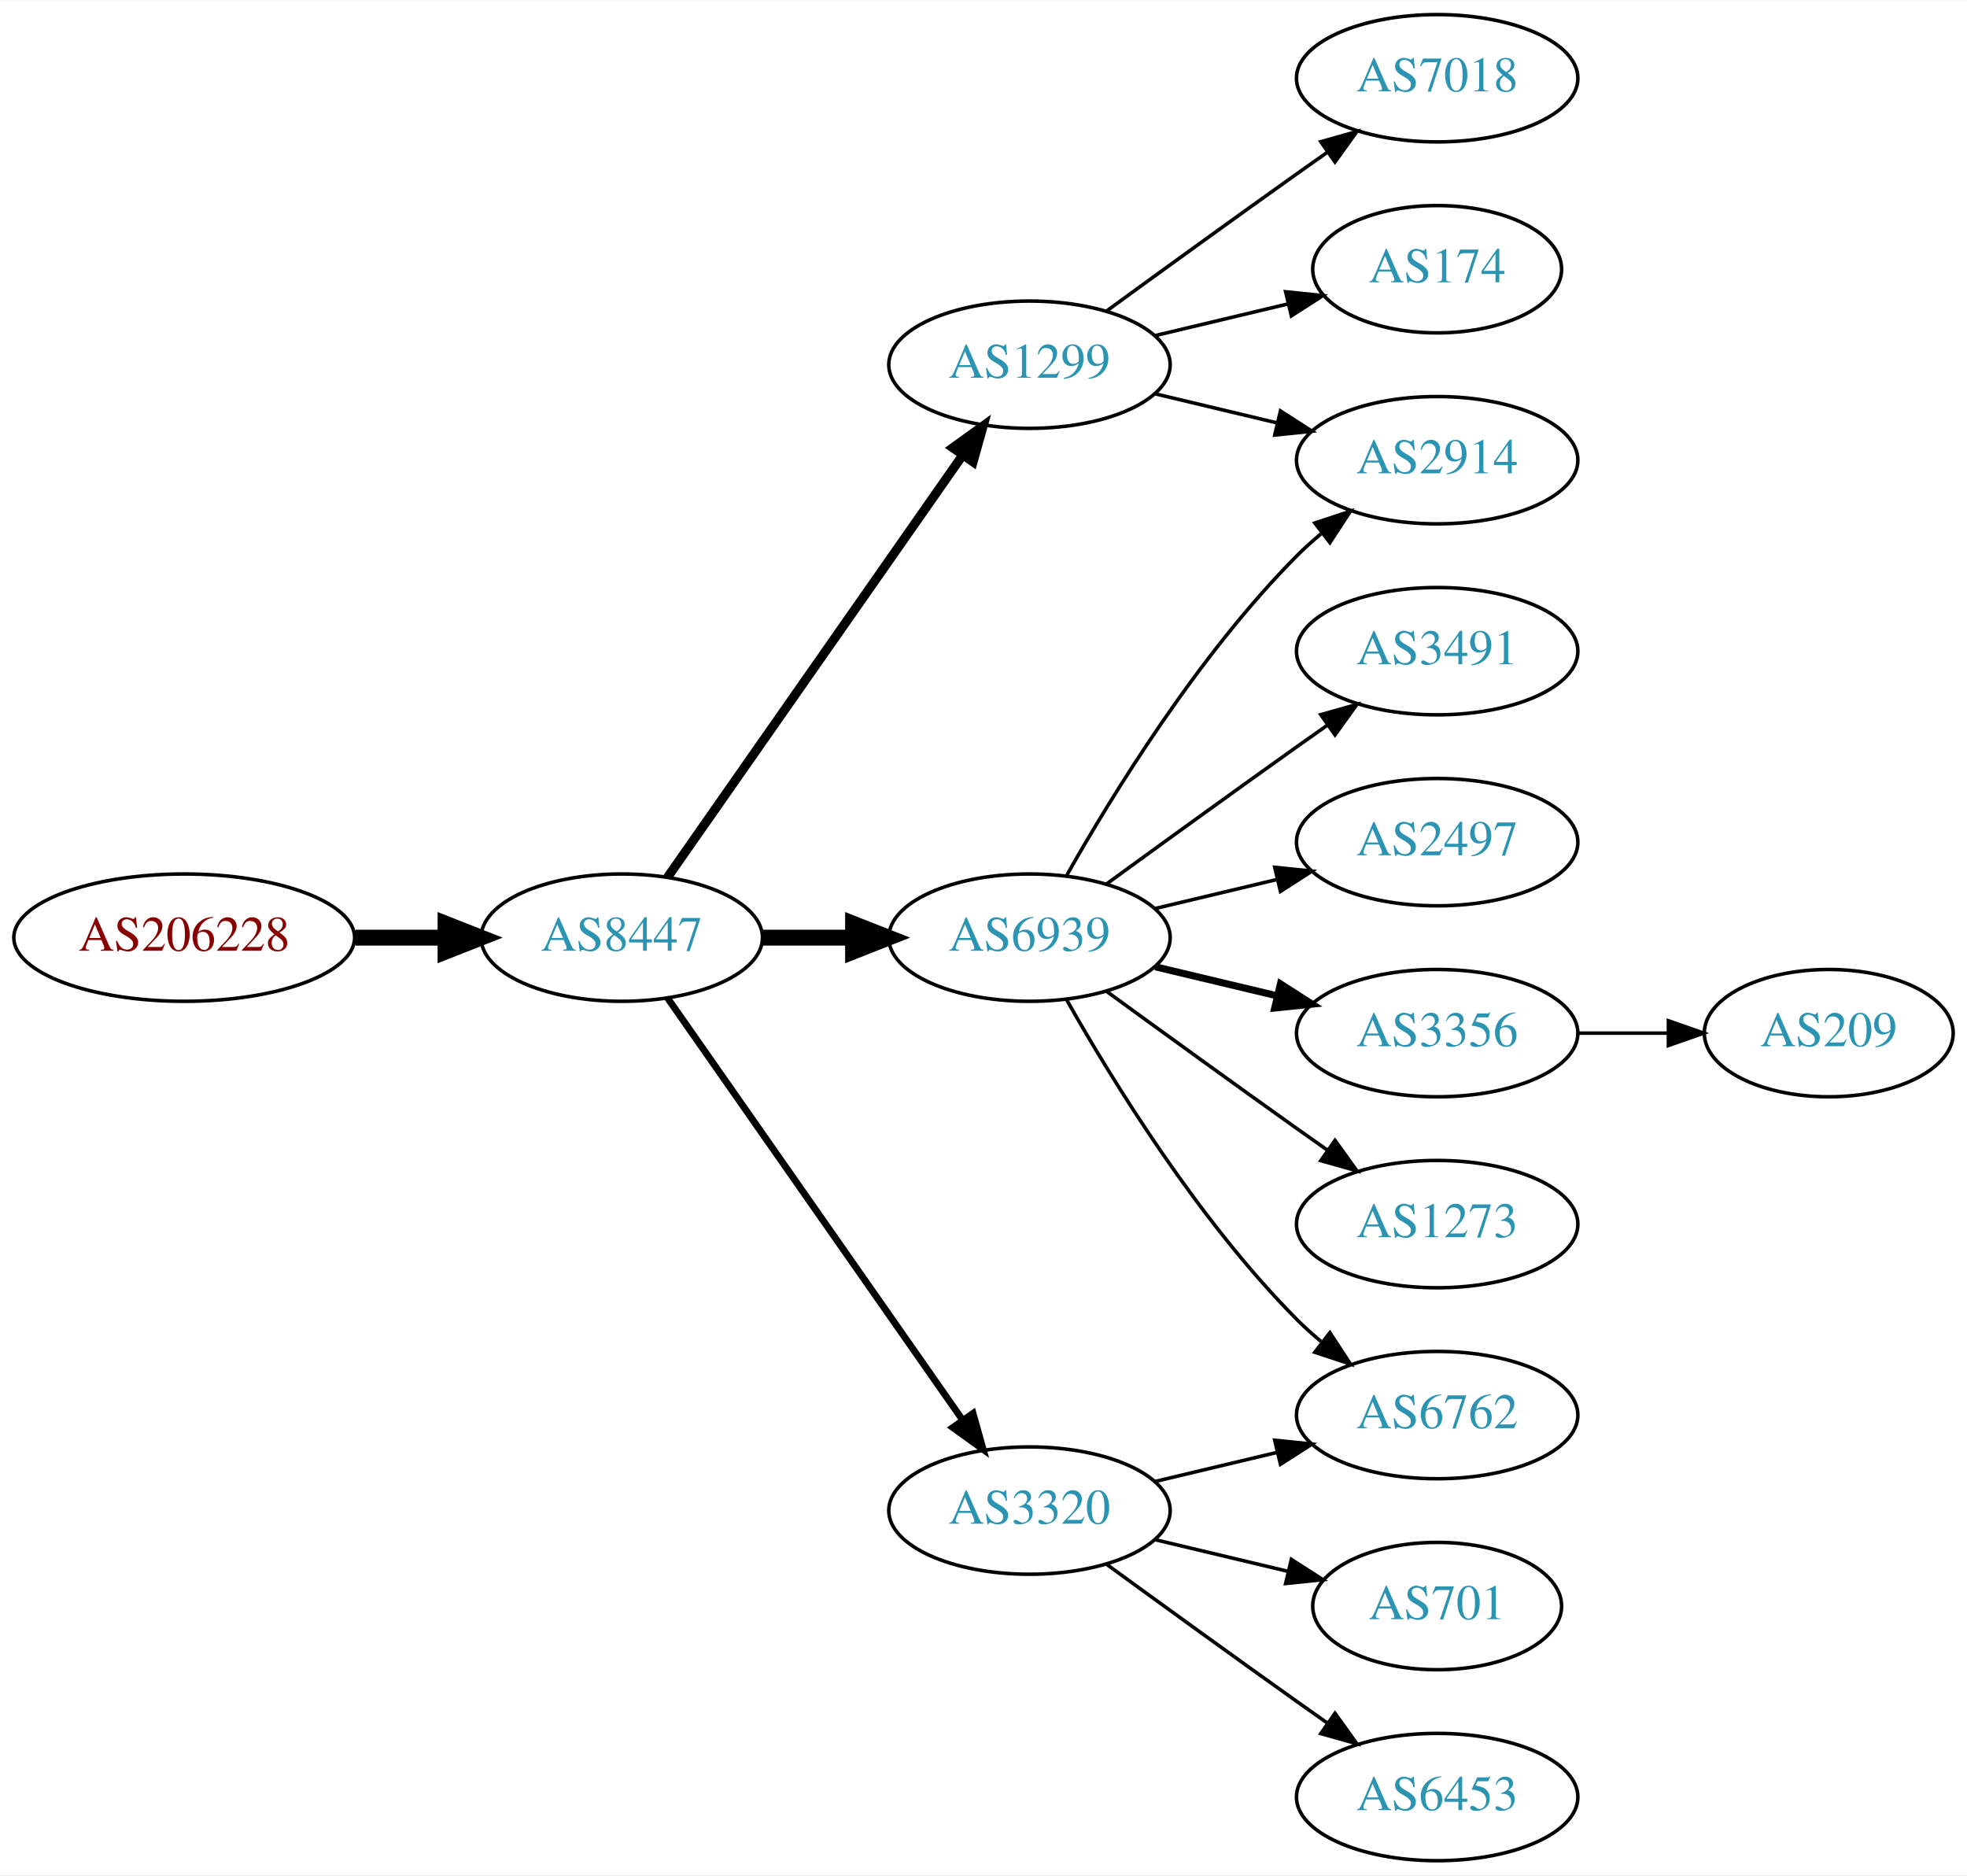
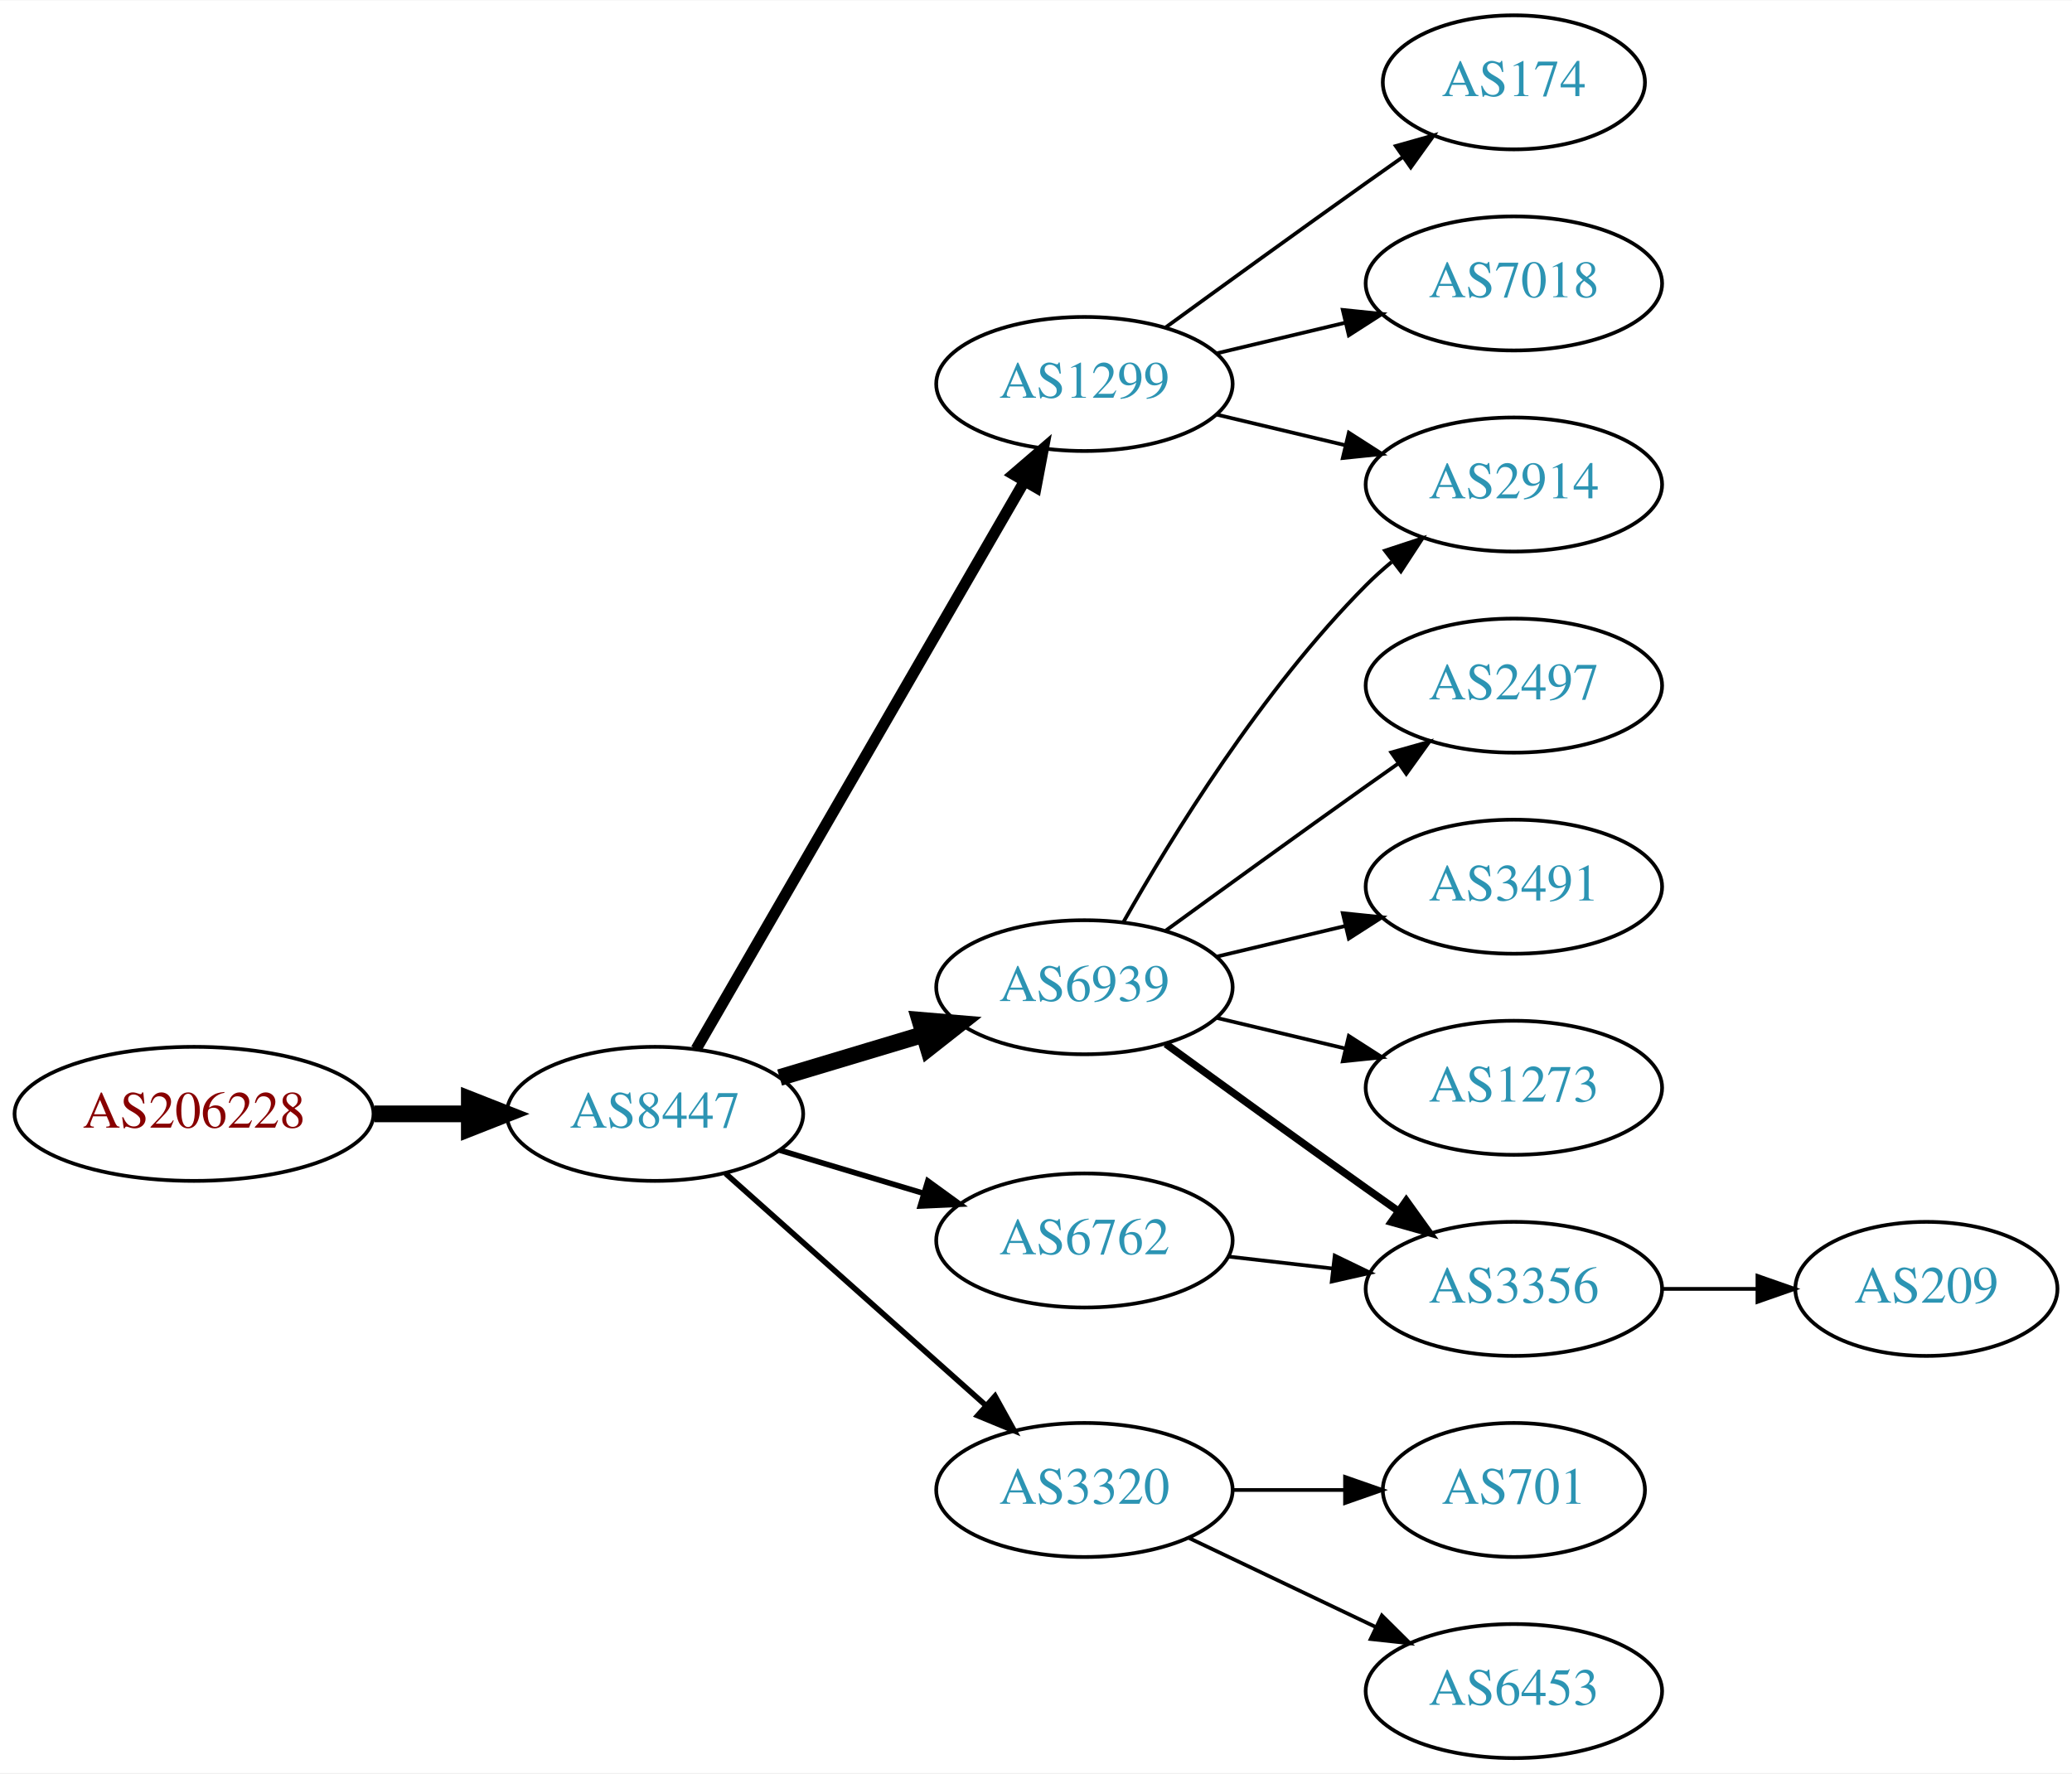
- <svg xmlns="http://www.w3.org/2000/svg" xmlns:xlink="http://www.w3.org/1999/xlink" width="556pt" height="530pt" viewBox="0.00 0.00 556.26 530.00">
-   <g id="graph0" class="graph" transform="scale(1 1) rotate(0) translate(4 526)">
-     <polygon fill="white" stroke="none" points="-4,4 -4,-526 552.264,-526 552.264,4 -4,4" />
+ <svg xmlns="http://www.w3.org/2000/svg" xmlns:xlink="http://www.w3.org/1999/xlink" width="556pt" height="476pt" viewBox="0.00 0.00 556.26 476.00">
+   <g id="graph0" class="graph" transform="scale(1 1) rotate(0) translate(4 472)">
+     <polygon fill="white" stroke="none" points="-4,4 -4,-472 552.264,-472 552.264,4 -4,4" />
    <g id="node1" class="node">
      <g id="a_node1">
        <a xlink:href="/asn/206228" xlink:title="AS206228 ~ Andritz AG [AT]">
-           <ellipse fill="#ffffff" stroke="black" cx="48.096" cy="-261" rx="48.192" ry="18" />
-           <text text-anchor="middle" x="48.096" y="-257.3" font-family="Times,serif" font-size="14.00" fill="#880000">AS206228</text>
+           <ellipse fill="#ffffff" stroke="black" cx="48.096" cy="-173" rx="48.192" ry="18" />
+           <text text-anchor="middle" x="48.096" y="-169.3" font-family="Times,serif" font-size="14.00" fill="#880000">AS206228</text>
        </a>
      </g>
    </g>
    <g id="node2" class="node">
      <g id="a_node2">
        <a xlink:href="/asn/8447" xlink:title="AS8447 ~ A1 Telekom Austria AG [AT]">
-           <ellipse fill="#ffffff" stroke="black" cx="171.838" cy="-261" rx="39.794" ry="18" />
-           <text text-anchor="middle" x="171.838" y="-257.3" font-family="Times,serif" font-size="14.00" fill="#2c94b3">AS8447</text>
+           <ellipse fill="#ffffff" stroke="black" cx="171.838" cy="-173" rx="39.794" ry="18" />
+           <text text-anchor="middle" x="171.838" y="-169.3" font-family="Times,serif" font-size="14.00" fill="#2c94b3">AS8447</text>
        </a>
      </g>
    </g>
    <g id="edge1" class="edge">
-       <path fill="none" stroke="black" stroke-width="4.5" d="M96.513,-261C104.867,-261 113.577,-261 121.969,-261" />
-       <polygon fill="black" stroke="black" stroke-width="4.5" points="122.004,-264.938 132.004,-261 122.004,-257.063 122.004,-264.938" />
+       <path fill="none" stroke="black" stroke-width="4.5" d="M96.513,-173C104.867,-173 113.577,-173 121.969,-173" />
+       <polygon fill="black" stroke="black" stroke-width="4.5" points="122.004,-176.938 132.004,-173 122.004,-169.063 122.004,-176.938" />
    </g>
    <g id="node3" class="node">
      <g id="a_node3">
-         <a xlink:href="/asn/6939" xlink:title="AS6939 ~ Hurricane Electric LLC [US]">
-           <ellipse fill="#ffffff" stroke="black" cx="287.131" cy="-261" rx="39.794" ry="18" />
-           <text text-anchor="middle" x="287.131" y="-257.3" font-family="Times,serif" font-size="14.00" fill="#2c94b3">AS6939</text>
+         <a xlink:href="/asn/1299" xlink:title="AS1299 ~ Telia Carrier [EU]">
+           <ellipse fill="#ffffff" stroke="black" cx="287.131" cy="-369" rx="39.794" ry="18" />
+           <text text-anchor="middle" x="287.131" y="-365.3" font-family="Times,serif" font-size="14.00" fill="#2c94b3">AS1299</text>
        </a>
      </g>
    </g>
    <g id="edge2" class="edge">
-       <path fill="none" stroke="black" stroke-width="4.5" d="M211.51,-261C219.713,-261 228.477,-261 237.009,-261" />
-       <polygon fill="black" stroke="black" stroke-width="4.5" points="237.248,-264.938 247.248,-261 237.248,-257.063 237.248,-264.938" />
+       <path fill="none" stroke="black" stroke-width="3" d="M182.892,-190.394C202.838,-224.9 247.511,-302.186 271.014,-342.847" />
+       <polygon fill="black" stroke="black" stroke-width="3" points="268.065,-344.739 276.099,-351.645 274.125,-341.236 268.065,-344.739" />
    </g>
    <g id="node4" class="node">
      <g id="a_node4">
-         <a xlink:href="/asn/1299" xlink:title="AS1299 ~ Telia Carrier [EU]">
-           <ellipse fill="#ffffff" stroke="black" cx="287.131" cy="-423" rx="39.794" ry="18" />
-           <text text-anchor="middle" x="287.131" y="-419.3" font-family="Times,serif" font-size="14.00" fill="#2c94b3">AS1299</text>
+         <a xlink:href="/asn/6939" xlink:title="AS6939 ~ Hurricane Electric LLC [US]">
+           <ellipse fill="#ffffff" stroke="black" cx="287.131" cy="-207" rx="39.794" ry="18" />
+           <text text-anchor="middle" x="287.131" y="-203.3" font-family="Times,serif" font-size="14.00" fill="#2c94b3">AS6939</text>
        </a>
      </g>
    </g>
    <g id="edge3" class="edge">
-       <path fill="none" stroke="black" stroke-width="2.571" d="M184.748,-278.031C204.67,-306.517 244.859,-363.985 268.209,-397.374" />
-       <polygon fill="black" stroke="black" stroke-width="2.571" points="265.44,-399.521 274.039,-405.71 271.176,-395.509 265.44,-399.521" />
+       <path fill="none" stroke="black" stroke-width="4.5" d="M205.303,-182.743C217.273,-186.335 231.016,-190.46 243.734,-194.277" />
+       <polygon fill="black" stroke="black" stroke-width="4.5" points="242.951,-198.152 253.661,-197.256 245.215,-190.61 242.951,-198.152" />
    </g>
    <g id="node5" class="node">
      <g id="a_node5">
-         <a xlink:href="/asn/3320" xlink:title="AS3320 ~ DTAG [DE]">
-           <ellipse fill="#ffffff" stroke="black" cx="287.131" cy="-99" rx="39.794" ry="18" />
-           <text text-anchor="middle" x="287.131" y="-95.3" font-family="Times,serif" font-size="14.00" fill="#2c94b3">AS3320</text>
+         <a xlink:href="/asn/6762" xlink:title="AS6762 ~ TELECOM ITALIA SPARKLE S.p.A. [IT]">
+           <ellipse fill="#ffffff" stroke="black" cx="287.131" cy="-139" rx="39.794" ry="18" />
+           <text text-anchor="middle" x="287.131" y="-135.3" font-family="Times,serif" font-size="14.00" fill="#2c94b3">AS6762</text>
        </a>
      </g>
    </g>
    <g id="edge4" class="edge">
-       <path fill="none" stroke="black" stroke-width="1.929" d="M184.748,-243.969C204.67,-215.483 244.859,-158.015 268.209,-124.626" />
-       <polygon fill="black" stroke="black" stroke-width="1.929" points="271.176,-126.491 274.039,-116.29 265.44,-122.479 271.176,-126.491" />
+       <path fill="none" stroke="black" stroke-width="1.5" d="M205.303,-163.257C217.273,-159.665 231.016,-155.54 243.734,-151.723" />
+       <polygon fill="black" stroke="black" stroke-width="1.5" points="245.089,-154.971 253.661,-148.744 243.077,-148.267 245.089,-154.971" />
    </g>
    <g id="node6" class="node">
      <g id="a_node6">
-         <a xlink:href="/asn/2914" xlink:title="AS2914 ~ NTT America, Inc. [US]">
-           <ellipse fill="#ffffff" stroke="black" cx="402.424" cy="-396" rx="39.794" ry="18" />
-           <text text-anchor="middle" x="402.424" y="-392.3" font-family="Times,serif" font-size="14.00" fill="#2c94b3">AS2914</text>
+         <a xlink:href="/asn/3320" xlink:title="AS3320 ~ DTAG [DE]">
+           <ellipse fill="#ffffff" stroke="black" cx="287.131" cy="-72" rx="39.794" ry="18" />
+           <text text-anchor="middle" x="287.131" y="-68.3" font-family="Times,serif" font-size="14.00" fill="#2c94b3">AS3320</text>
        </a>
      </g>
    </g>
    <g id="edge5" class="edge">
-       <path fill="none" stroke="black" d="M297.591,-278.49C310.373,-301.096 334.805,-340.886 362.777,-369 364.888,-371.121 367.184,-373.188 369.57,-375.171" />
-       <polygon fill="black" stroke="black" points="367.822,-378.242 377.885,-381.556 372.085,-372.69 367.822,-378.242" />
+       <path fill="none" stroke="black" stroke-width="1.5" d="M190.79,-156.996C209.6,-140.227 239.316,-113.735 260.571,-94.786" />
+       <polygon fill="black" stroke="black" stroke-width="1.5" points="263.128,-97.196 268.263,-87.929 258.47,-91.971 263.128,-97.196" />
    </g>
    <g id="node7" class="node">
      <g id="a_node7">
-         <a xlink:href="/asn/3491" xlink:title="AS3491 ~ PCCW Global, Inc. [US]">
-           <ellipse fill="#ffffff" stroke="black" cx="402.424" cy="-342" rx="39.794" ry="18" />
-           <text text-anchor="middle" x="402.424" y="-338.3" font-family="Times,serif" font-size="14.00" fill="#2c94b3">AS3491</text>
+         <a xlink:href="/asn/174" xlink:title="AS174 ~ Cogent Communications [US]">
+           <ellipse fill="#ffffff" stroke="black" cx="402.424" cy="-450" rx="35.194" ry="18" />
+           <text text-anchor="middle" x="402.424" y="-446.3" font-family="Times,serif" font-size="14.00" fill="#2c94b3">AS174</text>
        </a>
      </g>
    </g>
    <g id="edge6" class="edge">
-       <path fill="none" stroke="black" d="M308.979,-276.222C323.913,-287.091 344.527,-302.025 362.777,-315 365.598,-317.005 368.541,-319.085 371.489,-321.159" />
-       <polygon fill="black" stroke="black" points="369.516,-324.05 379.714,-326.926 373.535,-318.319 369.516,-324.05" />
+       <path fill="none" stroke="black" d="M308.979,-384.222C323.913,-395.091 344.527,-410.025 362.777,-423 365.988,-425.282 369.357,-427.661 372.711,-430.018" />
+       <polygon fill="black" stroke="black" points="370.723,-432.899 380.922,-435.77 374.74,-427.166 370.723,-432.899" />
    </g>
    <g id="node8" class="node">
      <g id="a_node8">
+         <a xlink:href="/asn/7018" xlink:title="AS7018 ~ AT&amp;T Services, Inc. [US]">
+           <ellipse fill="#ffffff" stroke="black" cx="402.424" cy="-396" rx="39.794" ry="18" />
+           <text text-anchor="middle" x="402.424" y="-392.3" font-family="Times,serif" font-size="14.00" fill="#2c94b3">AS7018</text>
+         </a>
+       </g>
+     </g>
+     <g id="edge7" class="edge">
+       <path fill="none" stroke="black" d="M322.738,-377.248C333.609,-379.838 345.764,-382.735 357.206,-385.462" />
+       <polygon fill="black" stroke="black" points="356.49,-388.889 367.029,-387.803 358.112,-382.08 356.49,-388.889" />
+     </g>
+     <g id="node9" class="node">
+       <g id="a_node9">
+         <a xlink:href="/asn/2914" xlink:title="AS2914 ~ NTT America, Inc. [US]">
+           <ellipse fill="#ffffff" stroke="black" cx="402.424" cy="-342" rx="39.794" ry="18" />
+           <text text-anchor="middle" x="402.424" y="-338.3" font-family="Times,serif" font-size="14.00" fill="#2c94b3">AS2914</text>
+         </a>
+       </g>
+     </g>
+     <g id="edge8" class="edge">
+       <path fill="none" stroke="black" d="M322.738,-360.752C333.609,-358.162 345.764,-355.265 357.206,-352.538" />
+       <polygon fill="black" stroke="black" points="358.112,-355.92 367.029,-350.197 356.49,-349.111 358.112,-355.92" />
+     </g>
+     <g id="edge10" class="edge">
+       <path fill="none" stroke="black" d="M297.591,-224.49C310.373,-247.096 334.805,-286.886 362.777,-315 364.888,-317.121 367.184,-319.188 369.57,-321.171" />
+       <polygon fill="black" stroke="black" points="367.822,-324.242 377.885,-327.556 372.085,-318.69 367.822,-324.242" />
+     </g>
+     <g id="node10" class="node">
+       <g id="a_node10">
        <a xlink:href="/asn/2497" xlink:title="AS2497 ~ Internet Initiative Japan Inc. [JP]">
          <ellipse fill="#ffffff" stroke="black" cx="402.424" cy="-288" rx="39.794" ry="18" />
          <text text-anchor="middle" x="402.424" y="-284.3" font-family="Times,serif" font-size="14.00" fill="#2c94b3">AS2497</text>
        </a>
      </g>
    </g>
-     <g id="edge7" class="edge">
-       <path fill="none" stroke="black" d="M322.738,-269.248C333.609,-271.838 345.764,-274.735 357.206,-277.462" />
-       <polygon fill="black" stroke="black" points="356.49,-280.889 367.029,-279.803 358.112,-274.08 356.49,-280.889" />
-     </g>
-     <g id="node9" class="node">
-       <g id="a_node9">
-         <a xlink:href="/asn/6762" xlink:title="AS6762 ~ TELECOM ITALIA SPARKLE S.p.A. [IT]">
-           <ellipse fill="#ffffff" stroke="black" cx="402.424" cy="-126" rx="39.794" ry="18" />
-           <text text-anchor="middle" x="402.424" y="-122.3" font-family="Times,serif" font-size="14.00" fill="#2c94b3">AS6762</text>
-         </a>
-       </g>
-     </g>
-     <g id="edge8" class="edge">
-       <path fill="none" stroke="black" d="M297.591,-243.51C310.373,-220.904 334.805,-181.114 362.777,-153 364.888,-150.879 367.184,-148.812 369.57,-146.829" />
-       <polygon fill="black" stroke="black" points="372.085,-149.31 377.885,-140.444 367.822,-143.758 372.085,-149.31" />
-     </g>
-     <g id="node10" class="node">
-       <g id="a_node10">
-         <a xlink:href="/asn/3356" xlink:title="AS3356 ~ Level 3 Parent, LLC [US]">
-           <ellipse fill="#ffffff" stroke="black" cx="402.424" cy="-234" rx="39.794" ry="18" />
-           <text text-anchor="middle" x="402.424" y="-230.3" font-family="Times,serif" font-size="14.00" fill="#2c94b3">AS3356</text>
-         </a>
-       </g>
-     </g>
    <g id="edge9" class="edge">
-       <path fill="none" stroke="black" stroke-width="2" d="M322.738,-252.752C333.609,-250.162 345.764,-247.265 357.206,-244.538" />
-       <polygon fill="black" stroke="black" stroke-width="2" points="358.112,-247.92 367.029,-242.197 356.49,-241.111 358.112,-247.92" />
+       <path fill="none" stroke="black" d="M308.979,-222.222C323.913,-233.091 344.527,-248.025 362.777,-261 365.598,-263.005 368.541,-265.085 371.489,-267.159" />
+       <polygon fill="black" stroke="black" points="369.516,-270.05 379.714,-272.926 373.535,-264.319 369.516,-270.05" />
    </g>
    <g id="node11" class="node">
      <g id="a_node11">
-         <a xlink:href="/asn/1273" xlink:title="AS1273 ~ RIPE Network Coordination Centre [NL]">
+         <a xlink:href="/asn/3356" xlink:title="AS3356 ~ Level 3 Parent, LLC [US]">
+           <ellipse fill="#ffffff" stroke="black" cx="402.424" cy="-126" rx="39.794" ry="18" />
+           <text text-anchor="middle" x="402.424" y="-122.3" font-family="Times,serif" font-size="14.00" fill="#2c94b3">AS3356</text>
+         </a>
+       </g>
+     </g>
+     <g id="edge11" class="edge">
+       <path fill="none" stroke="black" stroke-width="2" d="M308.979,-191.778C323.913,-180.909 344.527,-165.975 362.777,-153 365.598,-150.995 368.541,-148.915 371.489,-146.841" />
+       <polygon fill="black" stroke="black" stroke-width="2" points="373.535,-149.681 379.714,-141.074 369.516,-143.95 373.535,-149.681" />
+     </g>
+     <g id="node12" class="node">
+       <g id="a_node12">
+         <a xlink:href="/asn/3491" xlink:title="AS3491 ~ PCCW Global, Inc. [US]">
+           <ellipse fill="#ffffff" stroke="black" cx="402.424" cy="-234" rx="39.794" ry="18" />
+           <text text-anchor="middle" x="402.424" y="-230.3" font-family="Times,serif" font-size="14.00" fill="#2c94b3">AS3491</text>
+         </a>
+       </g>
+     </g>
+     <g id="edge12" class="edge">
+       <path fill="none" stroke="black" d="M322.738,-215.248C333.609,-217.838 345.764,-220.735 357.206,-223.462" />
+       <polygon fill="black" stroke="black" points="356.49,-226.889 367.029,-225.803 358.112,-220.08 356.49,-226.889" />
+     </g>
+     <g id="node13" class="node">
+       <g id="a_node13">
+         <a xlink:href="/asn/1273" xlink:title="AS1273 ~ Vodafone Group PLC [EU]">
          <ellipse fill="#ffffff" stroke="black" cx="402.424" cy="-180" rx="39.794" ry="18" />
          <text text-anchor="middle" x="402.424" y="-176.3" font-family="Times,serif" font-size="14.00" fill="#2c94b3">AS1273</text>
        </a>
      </g>
    </g>
-     <g id="edge10" class="edge">
-       <path fill="none" stroke="black" d="M308.979,-245.778C323.913,-234.909 344.527,-219.975 362.777,-207 365.598,-204.995 368.541,-202.915 371.489,-200.841" />
-       <polygon fill="black" stroke="black" points="373.535,-203.681 379.714,-195.074 369.516,-197.95 373.535,-203.681" />
-     </g>
-     <g id="edge12" class="edge">
-       <path fill="none" stroke="black" d="M322.738,-414.752C333.609,-412.162 345.764,-409.265 357.206,-406.538" />
-       <polygon fill="black" stroke="black" points="358.112,-409.92 367.029,-404.197 356.49,-403.111 358.112,-409.92" />
-     </g>
-     <g id="node12" class="node">
-       <g id="a_node12">
-         <a xlink:href="/asn/7018" xlink:title="AS7018 ~ AT&amp;T Services, Inc. [US]">
-           <ellipse fill="#ffffff" stroke="black" cx="402.424" cy="-504" rx="39.794" ry="18" />
-           <text text-anchor="middle" x="402.424" y="-500.3" font-family="Times,serif" font-size="14.00" fill="#2c94b3">AS7018</text>
-         </a>
-       </g>
-     </g>
-     <g id="edge11" class="edge">
-       <path fill="none" stroke="black" d="M308.979,-438.222C323.913,-449.091 344.527,-464.025 362.777,-477 365.598,-479.005 368.541,-481.085 371.489,-483.159" />
-       <polygon fill="black" stroke="black" points="369.516,-486.05 379.714,-488.926 373.535,-480.319 369.516,-486.05" />
-     </g>
-     <g id="node13" class="node">
-       <g id="a_node13">
-         <a xlink:href="/asn/174" xlink:title="AS174 ~ Cogent Communications [US]">
-           <ellipse fill="#ffffff" stroke="black" cx="402.424" cy="-450" rx="35.194" ry="18" />
-           <text text-anchor="middle" x="402.424" y="-446.3" font-family="Times,serif" font-size="14.00" fill="#2c94b3">AS174</text>
-         </a>
-       </g>
-     </g>
    <g id="edge13" class="edge">
-       <path fill="none" stroke="black" d="M322.738,-431.248C334.533,-434.058 347.837,-437.229 360.105,-440.153" />
-       <polygon fill="black" stroke="black" points="359.571,-443.624 370.11,-442.537 361.194,-436.814 359.571,-443.624" />
-     </g>
-     <g id="edge15" class="edge">
-       <path fill="none" stroke="black" d="M322.738,-107.248C333.609,-109.838 345.764,-112.735 357.206,-115.462" />
-       <polygon fill="black" stroke="black" points="356.49,-118.889 367.029,-117.803 358.112,-112.08 356.49,-118.889" />
+       <path fill="none" stroke="black" d="M322.738,-198.752C333.609,-196.162 345.764,-193.265 357.206,-190.538" />
+       <polygon fill="black" stroke="black" points="358.112,-193.92 367.029,-188.197 356.49,-187.111 358.112,-193.92" />
+     </g>
+     <g id="edge17" class="edge">
+       <path fill="none" stroke="black" d="M325.856,-134.671C334.837,-133.641 344.536,-132.528 353.893,-131.454" />
+       <polygon fill="black" stroke="black" points="354.328,-134.927 363.864,-130.31 353.53,-127.973 354.328,-134.927" />
    </g>
    <g id="node14" class="node">
      <g id="a_node14">
        <a xlink:href="/asn/701" xlink:title="AS701 ~ UUNET [US]">
          <ellipse fill="#ffffff" stroke="black" cx="402.424" cy="-72" rx="35.194" ry="18" />
          <text text-anchor="middle" x="402.424" y="-68.3" font-family="Times,serif" font-size="14.00" fill="#2c94b3">AS701</text>
        </a>
      </g>
    </g>
    <g id="edge14" class="edge">
-       <path fill="none" stroke="black" d="M322.738,-90.752C334.533,-87.942 347.837,-84.771 360.105,-81.847" />
-       <polygon fill="black" stroke="black" points="361.194,-85.186 370.11,-79.463 359.571,-78.376 361.194,-85.186" />
+       <path fill="none" stroke="black" d="M326.803,-72C336.508,-72 346.999,-72 356.962,-72" />
+       <polygon fill="black" stroke="black" points="357.098,-75.5 367.098,-72 357.098,-68.5 357.098,-75.5" />
    </g>
    <g id="node15" class="node">
      <g id="a_node15">
        <a xlink:href="/asn/6453" xlink:title="AS6453 ~ TATA COMMUNICATIONS (AMERICA) INC [US]">
          <ellipse fill="#ffffff" stroke="black" cx="402.424" cy="-18" rx="39.794" ry="18" />
          <text text-anchor="middle" x="402.424" y="-14.3" font-family="Times,serif" font-size="14.00" fill="#2c94b3">AS6453</text>
        </a>
      </g>
    </g>
-     <g id="edge16" class="edge">
-       <path fill="none" stroke="black" d="M308.979,-83.778C323.913,-72.909 344.527,-57.975 362.777,-45 365.598,-42.995 368.541,-40.915 371.489,-38.841" />
-       <polygon fill="black" stroke="black" points="373.535,-41.681 379.714,-33.074 369.516,-35.95 373.535,-41.681" />
+     <g id="edge15" class="edge">
+       <path fill="none" stroke="black" d="M315.267,-59.066C330.261,-51.919 349.082,-42.948 365.306,-35.215" />
+       <polygon fill="black" stroke="black" points="366.988,-38.291 374.509,-30.829 363.976,-31.972 366.988,-38.291" />
    </g>
    <g id="node16" class="node">
      <g id="a_node16">
        <a xlink:href="/asn/209" xlink:title="AS209 ~ CenturyLink Communications, LLC [US]">
-           <ellipse fill="#ffffff" stroke="black" cx="513.167" cy="-234" rx="35.194" ry="18" />
-           <text text-anchor="middle" x="513.167" y="-230.3" font-family="Times,serif" font-size="14.00" fill="#2c94b3">AS209</text>
-         </a>
-       </g>
-     </g>
-     <g id="edge17" class="edge">
-       <path fill="none" stroke="black" d="M442.376,-234C450.608,-234 459.354,-234 467.77,-234" />
-       <polygon fill="black" stroke="black" points="467.815,-237.5 477.815,-234 467.815,-230.5 467.815,-237.5" />
+           <ellipse fill="#ffffff" stroke="black" cx="513.167" cy="-126" rx="35.194" ry="18" />
+           <text text-anchor="middle" x="513.167" y="-122.3" font-family="Times,serif" font-size="14.00" fill="#2c94b3">AS209</text>
+         </a>
+       </g>
+     </g>
+     <g id="edge16" class="edge">
+       <path fill="none" stroke="black" d="M442.376,-126C450.608,-126 459.354,-126 467.77,-126" />
+       <polygon fill="black" stroke="black" points="467.815,-129.5 477.815,-126 467.815,-122.5 467.815,-129.5" />
    </g>
  </g>
</svg>
